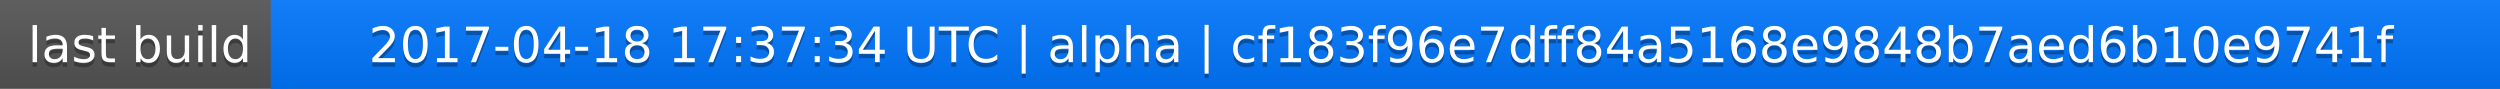
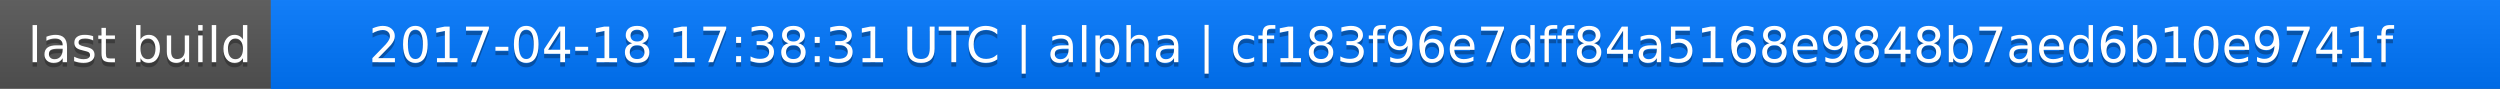
<svg xmlns="http://www.w3.org/2000/svg" width="563" height="20">
  <linearGradient id="a" x2="0" y2="100%">
    <stop offset="0" stop-color="#bbb" stop-opacity=".1" />
    <stop offset="1" stop-opacity=".1" />
  </linearGradient>
  <rect rx="0" width="563" height="20" fill="#555" />
  <rect rx="0" x="61" width="502" height="20" fill="#07f" />
  <path fill="#07f" d="M61 0h4v20h-4z" />
  <rect rx="0" width="563" height="20" fill="url(#a)" />
  <g fill="#fff" text-anchor="middle" font-family="DejaVu Sans,Verdana,Geneva,sans-serif" font-size="11">
    <text x="31.5" y="15" fill="#010101" fill-opacity=".3">last build</text>
    <text x="31.5" y="14">last build</text>
-     <text x="311" y="15" fill="#010101" fill-opacity=".3">2017-04-18 17:37:34 UTC | alpha | cf183f96e7dff84a5168e9848b7aed6b10e9741f</text>
-     <text x="311" y="14">2017-04-18 17:37:34 UTC | alpha | cf183f96e7dff84a5168e9848b7aed6b10e9741f</text>
+     <text x="311" y="15" fill="#010101" fill-opacity=".3">2017-04-18 17:38:31 UTC | alpha | cf183f96e7dff84a5168e9848b7aed6b10e9741f</text>
+     <text x="311" y="14">2017-04-18 17:38:31 UTC | alpha | cf183f96e7dff84a5168e9848b7aed6b10e9741f</text>
  </g>
</svg>
